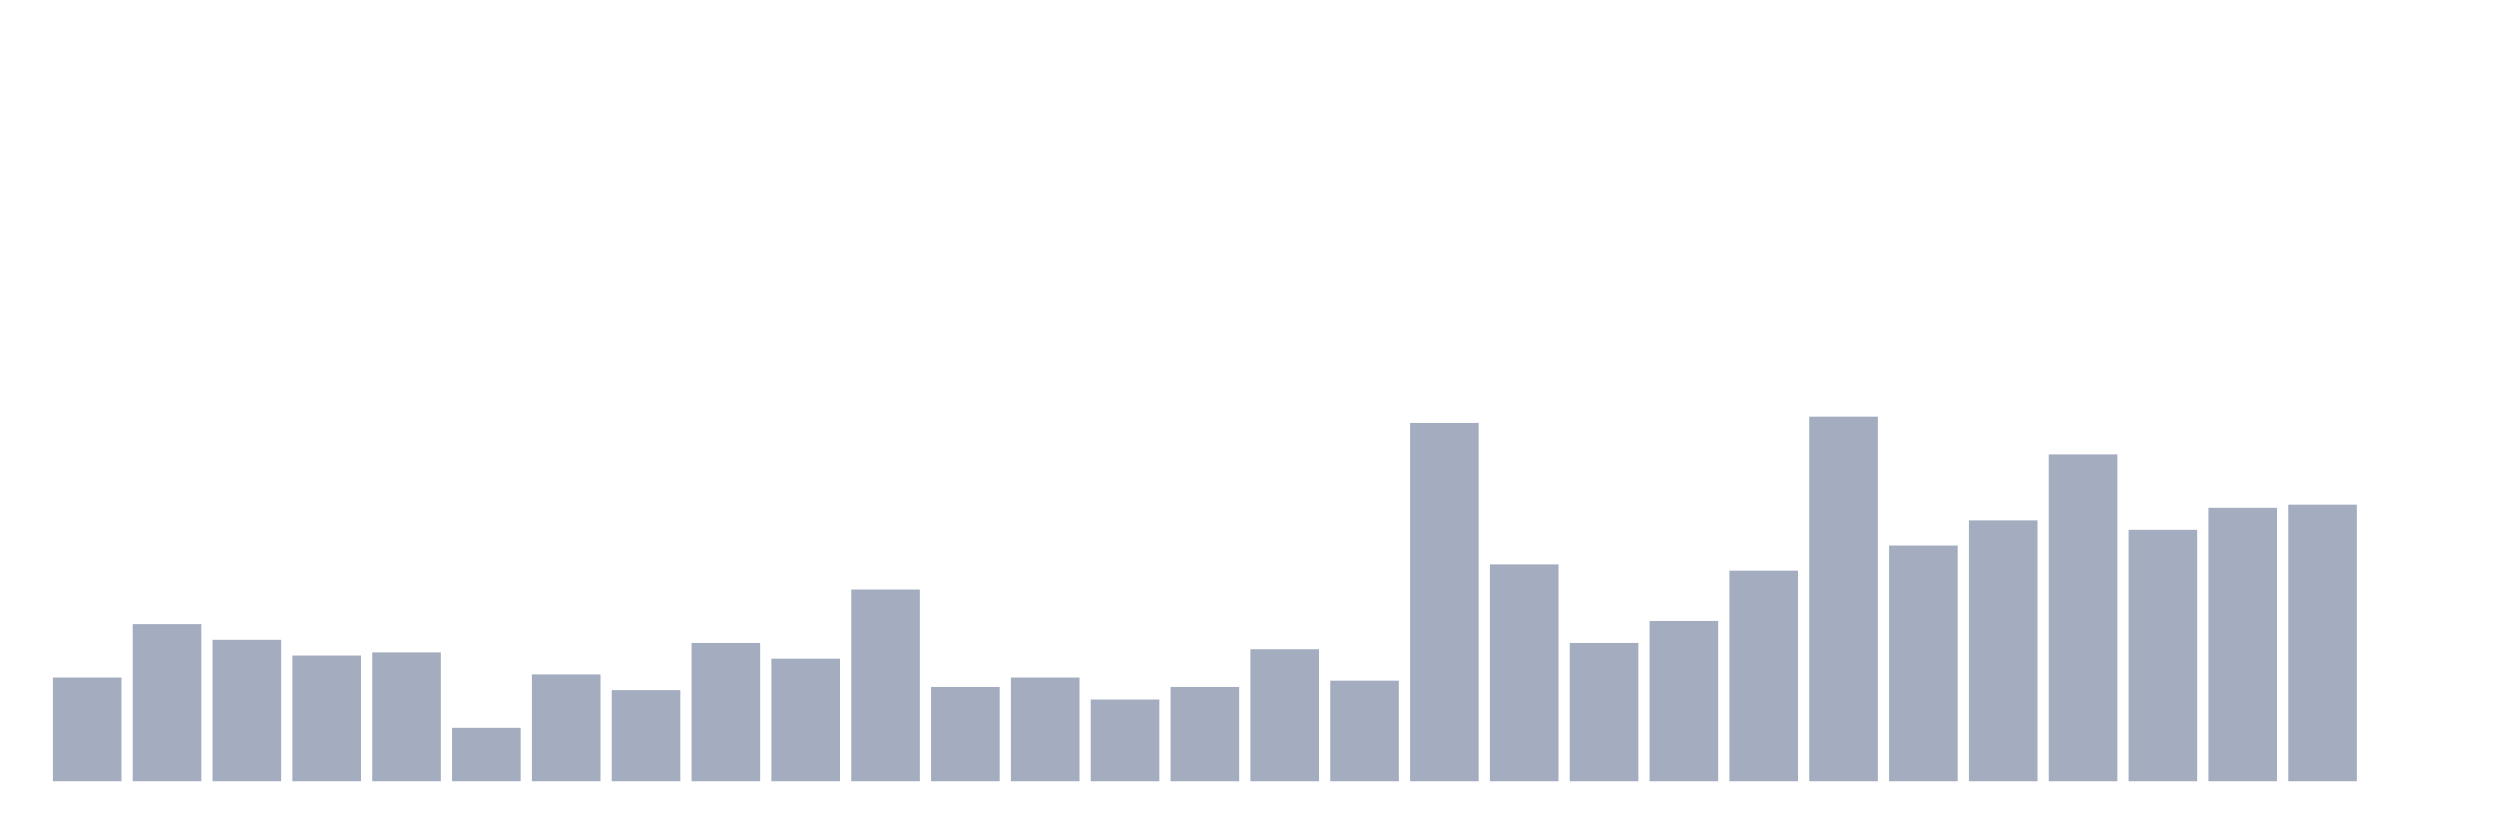
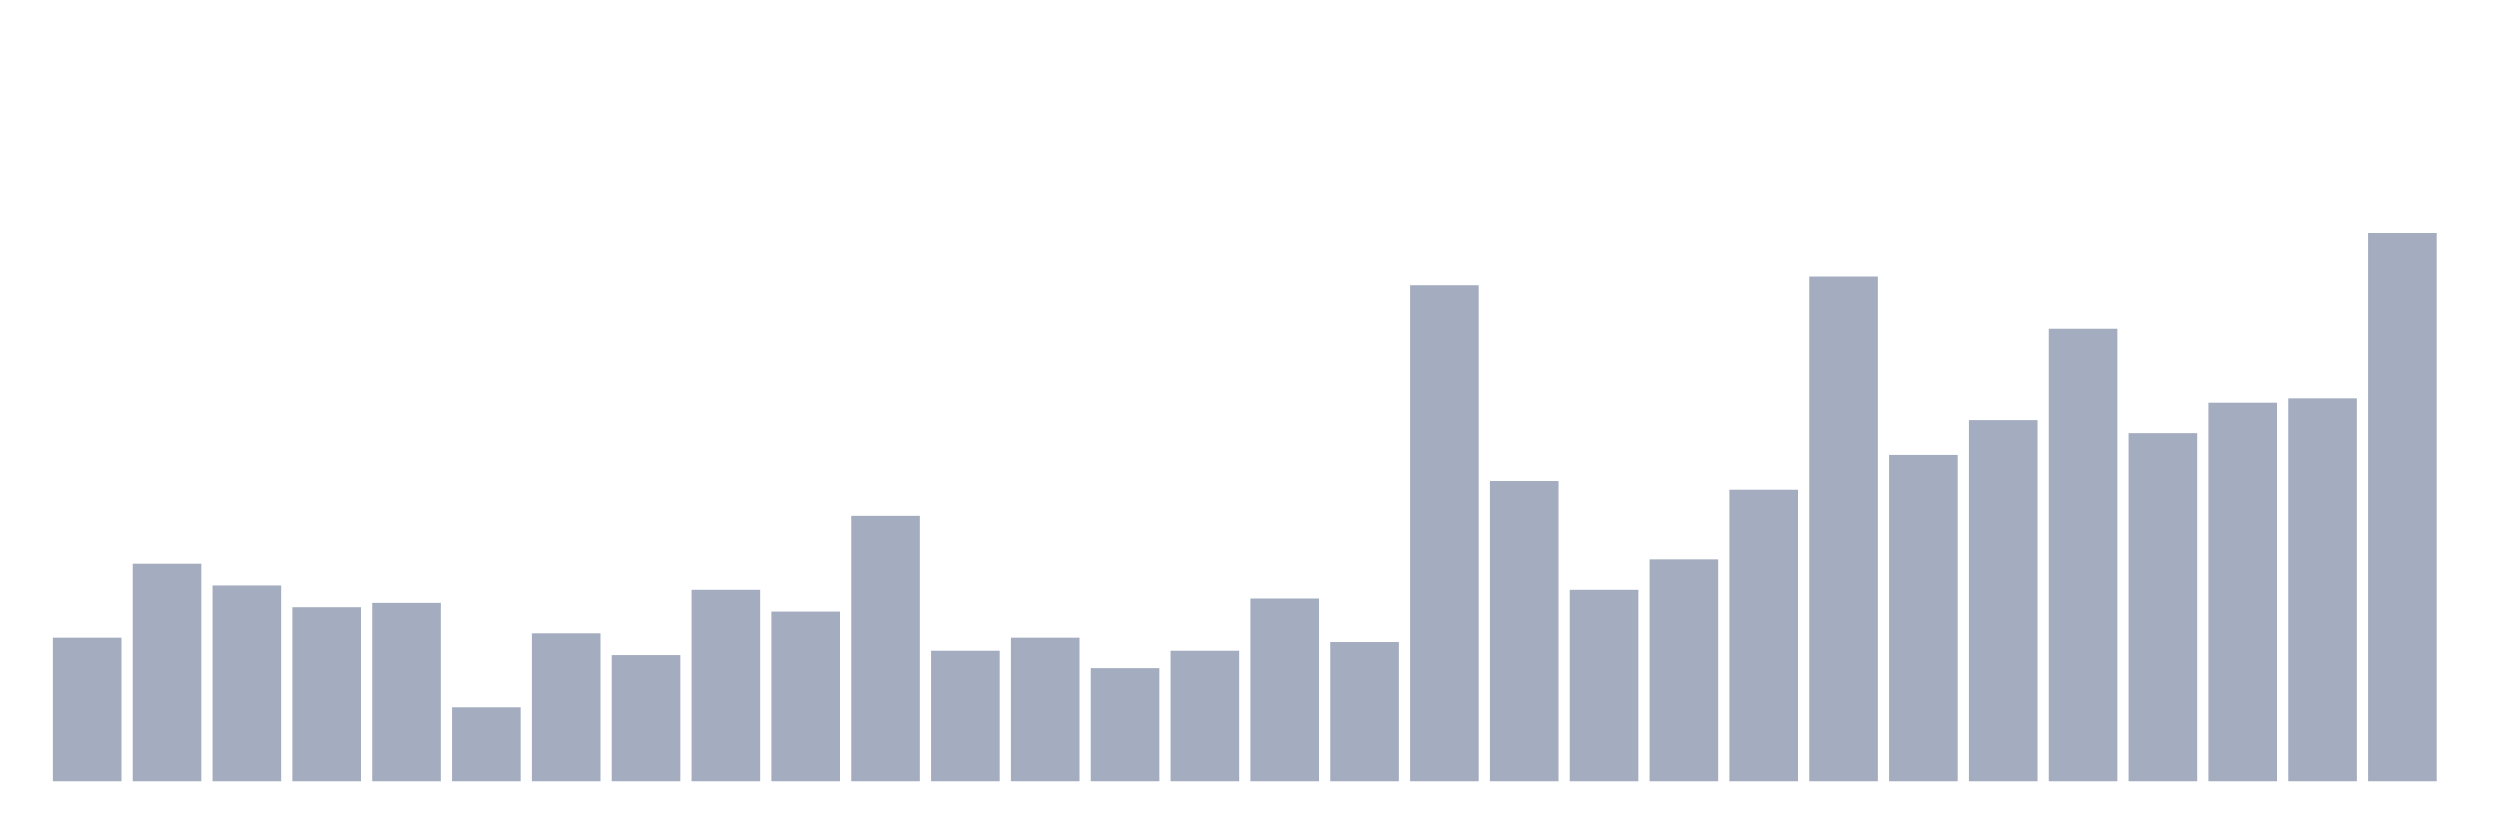
<svg xmlns="http://www.w3.org/2000/svg" viewBox="0 0 480 160">
  <g transform="translate(10,10)">
-     <rect class="bar" x="0.153" width="13.175" y="120.086" height="19.914" fill="rgb(164,173,192)" />
-     <rect class="bar" x="15.482" width="13.175" y="109.828" height="30.172" fill="rgb(164,173,192)" />
-     <rect class="bar" x="30.81" width="13.175" y="112.845" height="27.155" fill="rgb(164,173,192)" />
-     <rect class="bar" x="46.138" width="13.175" y="115.862" height="24.138" fill="rgb(164,173,192)" />
-     <rect class="bar" x="61.466" width="13.175" y="115.259" height="24.741" fill="rgb(164,173,192)" />
-     <rect class="bar" x="76.794" width="13.175" y="129.741" height="10.259" fill="rgb(164,173,192)" />
-     <rect class="bar" x="92.123" width="13.175" y="119.483" height="20.517" fill="rgb(164,173,192)" />
-     <rect class="bar" x="107.451" width="13.175" y="122.5" height="17.5" fill="rgb(164,173,192)" />
-     <rect class="bar" x="122.779" width="13.175" y="113.448" height="26.552" fill="rgb(164,173,192)" />
-     <rect class="bar" x="138.107" width="13.175" y="116.466" height="23.534" fill="rgb(164,173,192)" />
-     <rect class="bar" x="153.436" width="13.175" y="103.19" height="36.81" fill="rgb(164,173,192)" />
-     <rect class="bar" x="168.764" width="13.175" y="121.897" height="18.103" fill="rgb(164,173,192)" />
-     <rect class="bar" x="184.092" width="13.175" y="120.086" height="19.914" fill="rgb(164,173,192)" />
-     <rect class="bar" x="199.42" width="13.175" y="124.31" height="15.69" fill="rgb(164,173,192)" />
-     <rect class="bar" x="214.748" width="13.175" y="121.897" height="18.103" fill="rgb(164,173,192)" />
-     <rect class="bar" x="230.077" width="13.175" y="114.655" height="25.345" fill="rgb(164,173,192)" />
-     <rect class="bar" x="245.405" width="13.175" y="120.69" height="19.31" fill="rgb(164,173,192)" />
-     <rect class="bar" x="260.733" width="13.175" y="71.207" height="68.793" fill="rgb(164,173,192)" />
-     <rect class="bar" x="276.061" width="13.175" y="98.362" height="41.638" fill="rgb(164,173,192)" />
-     <rect class="bar" x="291.39" width="13.175" y="113.448" height="26.552" fill="rgb(164,173,192)" />
-     <rect class="bar" x="306.718" width="13.175" y="109.224" height="30.776" fill="rgb(164,173,192)" />
-     <rect class="bar" x="322.046" width="13.175" y="99.569" height="40.431" fill="rgb(164,173,192)" />
-     <rect class="bar" x="337.374" width="13.175" y="70" height="70" fill="rgb(164,173,192)" />
-     <rect class="bar" x="352.702" width="13.175" y="94.741" height="45.259" fill="rgb(164,173,192)" />
-     <rect class="bar" x="368.031" width="13.175" y="89.914" height="50.086" fill="rgb(164,173,192)" />
-     <rect class="bar" x="383.359" width="13.175" y="77.241" height="62.759" fill="rgb(164,173,192)" />
-     <rect class="bar" x="398.687" width="13.175" y="91.724" height="48.276" fill="rgb(164,173,192)" />
-     <rect class="bar" x="414.015" width="13.175" y="87.5" height="52.5" fill="rgb(164,173,192)" />
-     <rect class="bar" x="429.344" width="13.175" y="86.897" height="53.103" fill="rgb(164,173,192)" />
-     <rect class="bar" x="444.672" width="13.175" y="140" height="0" fill="rgb(164,173,192)" />
+     <rect class="bar" x="0.153" width="13.175" y="112.431" height="27.569" fill="rgb(164,173,192)" />
+     <rect class="bar" x="15.482" width="13.175" y="98.229" height="41.771" fill="rgb(164,173,192)" />
+     <rect class="bar" x="30.81" width="13.175" y="102.406" height="37.594" fill="rgb(164,173,192)" />
+     <rect class="bar" x="46.138" width="13.175" y="106.583" height="33.417" fill="rgb(164,173,192)" />
+     <rect class="bar" x="61.466" width="13.175" y="105.748" height="34.252" fill="rgb(164,173,192)" />
+     <rect class="bar" x="76.794" width="13.175" y="125.798" height="14.202" fill="rgb(164,173,192)" />
+     <rect class="bar" x="92.123" width="13.175" y="111.596" height="28.404" fill="rgb(164,173,192)" />
+     <rect class="bar" x="107.451" width="13.175" y="115.773" height="24.227" fill="rgb(164,173,192)" />
+     <rect class="bar" x="122.779" width="13.175" y="103.241" height="36.759" fill="rgb(164,173,192)" />
+     <rect class="bar" x="138.107" width="13.175" y="107.419" height="32.581" fill="rgb(164,173,192)" />
+     <rect class="bar" x="153.436" width="13.175" y="89.039" height="50.961" fill="rgb(164,173,192)" />
+     <rect class="bar" x="168.764" width="13.175" y="114.937" height="25.063" fill="rgb(164,173,192)" />
+     <rect class="bar" x="184.092" width="13.175" y="112.431" height="27.569" fill="rgb(164,173,192)" />
+     <rect class="bar" x="199.42" width="13.175" y="118.279" height="21.721" fill="rgb(164,173,192)" />
+     <rect class="bar" x="214.748" width="13.175" y="114.937" height="25.063" fill="rgb(164,173,192)" />
+     <rect class="bar" x="230.077" width="13.175" y="104.912" height="35.088" fill="rgb(164,173,192)" />
+     <rect class="bar" x="245.405" width="13.175" y="113.266" height="26.734" fill="rgb(164,173,192)" />
+     <rect class="bar" x="260.733" width="13.175" y="44.762" height="95.238" fill="rgb(164,173,192)" />
+     <rect class="bar" x="276.061" width="13.175" y="82.356" height="57.644" fill="rgb(164,173,192)" />
+     <rect class="bar" x="291.39" width="13.175" y="103.241" height="36.759" fill="rgb(164,173,192)" />
+     <rect class="bar" x="306.718" width="13.175" y="97.393" height="42.607" fill="rgb(164,173,192)" />
+     <rect class="bar" x="322.046" width="13.175" y="84.027" height="55.973" fill="rgb(164,173,192)" />
+     <rect class="bar" x="337.374" width="13.175" y="43.091" height="96.909" fill="rgb(164,173,192)" />
+     <rect class="bar" x="352.702" width="13.175" y="77.343" height="62.657" fill="rgb(164,173,192)" />
+     <rect class="bar" x="368.031" width="13.175" y="70.66" height="69.34" fill="rgb(164,173,192)" />
+     <rect class="bar" x="383.359" width="13.175" y="53.116" height="86.884" fill="rgb(164,173,192)" />
+     <rect class="bar" x="398.687" width="13.175" y="73.166" height="66.834" fill="rgb(164,173,192)" />
+     <rect class="bar" x="414.015" width="13.175" y="67.318" height="72.682" fill="rgb(164,173,192)" />
+     <rect class="bar" x="429.344" width="13.175" y="66.483" height="73.517" fill="rgb(164,173,192)" />
+     <rect class="bar" x="444.672" width="13.175" y="34.737" height="105.263" fill="rgb(164,173,192)" />
  </g>
</svg>
